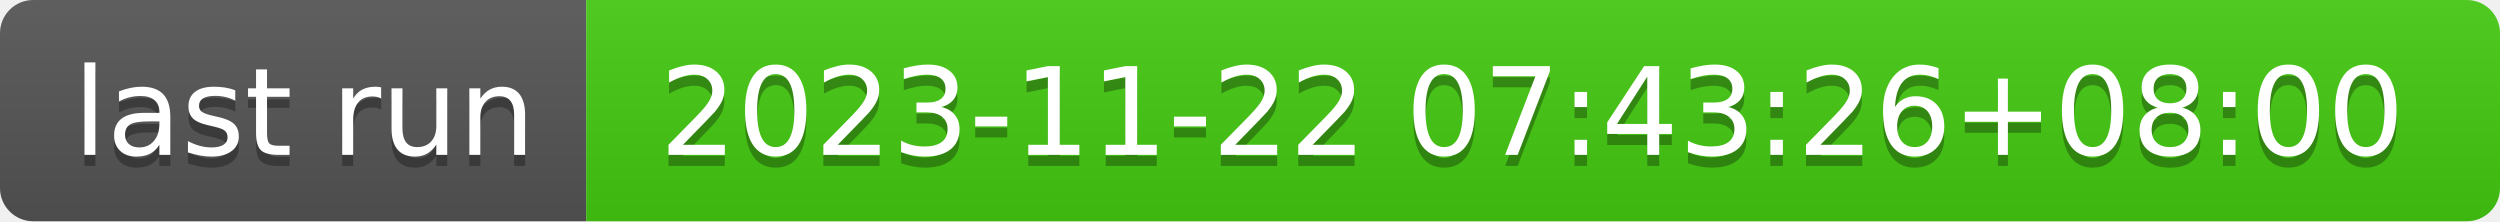
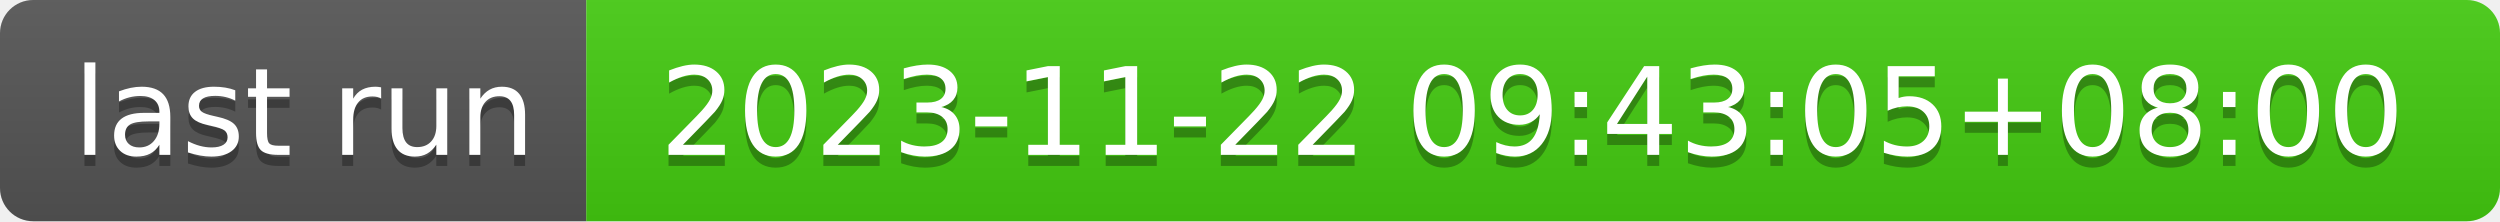
- <svg xmlns="http://www.w3.org/2000/svg" width="226" height="20" role="img" aria-label="last run: 2023-11-22 07:43:26+08:00">
+ <svg xmlns="http://www.w3.org/2000/svg" width="226" height="20" role="img" aria-label="last run: 2023-11-22 09:43:05+08:00">
  <linearGradient id="s" x2="0" y2="100%">
    <stop offset="0" stop-color="#bbb" stop-opacity=".1" />
    <stop offset="1" stop-opacity=".1" />
  </linearGradient>
  <clipPath id="r">
    <rect width="226" height="20" rx="3" fill="#fff" />
  </clipPath>
  <g clip-path="url(#r)">
    <rect width="53" height="20" fill="#555" />
    <rect x="53" width="173" height="20" fill="#4c1" />
    <rect width="226" height="20" fill="url(#s)" />
  </g>
  <g fill="#fff" text-anchor="middle" font-family="Verdana,Geneva,DejaVu Sans,sans-serif" text-rendering="geometricPrecision" font-size="110">
    <text aria-hidden="true" x="275" y="150" fill="#010101" fill-opacity=".3" transform="scale(.1)" textLength="430">last run</text>
    <text x="275" y="140" transform="scale(.1)" fill="#fff" textLength="430">last run</text>
-     <text aria-hidden="true" x="1385" y="150" fill="#010101" fill-opacity=".3" transform="scale(.1)" textLength="1630">2023-11-22 07:43:26+08:00</text>
-     <text x="1385" y="140" transform="scale(.1)" fill="#fff" textLength="1630">2023-11-22 07:43:26+08:00</text>
+     <text aria-hidden="true" x="1385" y="150" fill="#010101" fill-opacity=".3" transform="scale(.1)" textLength="1630">2023-11-22 09:43:05+08:00</text>
+     <text x="1385" y="140" transform="scale(.1)" fill="#fff" textLength="1630">2023-11-22 09:43:05+08:00</text>
  </g>
</svg>
